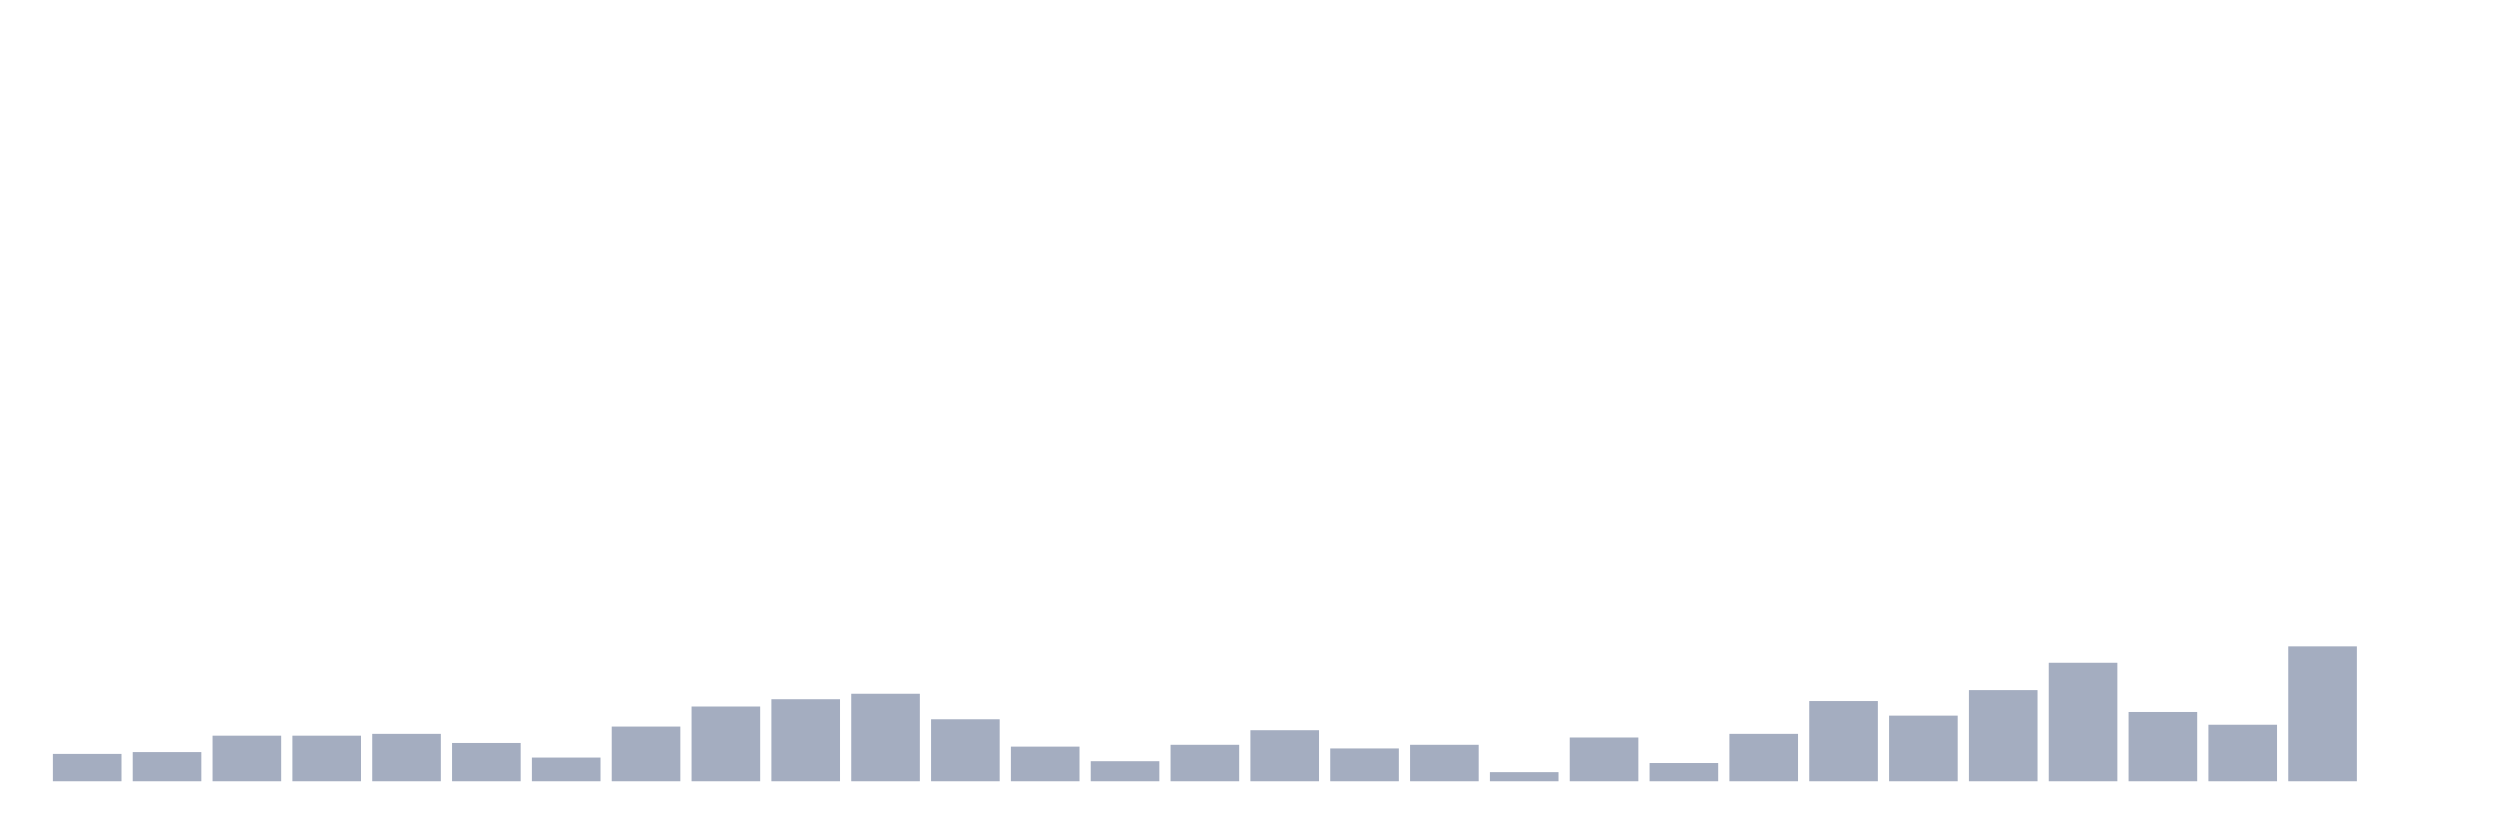
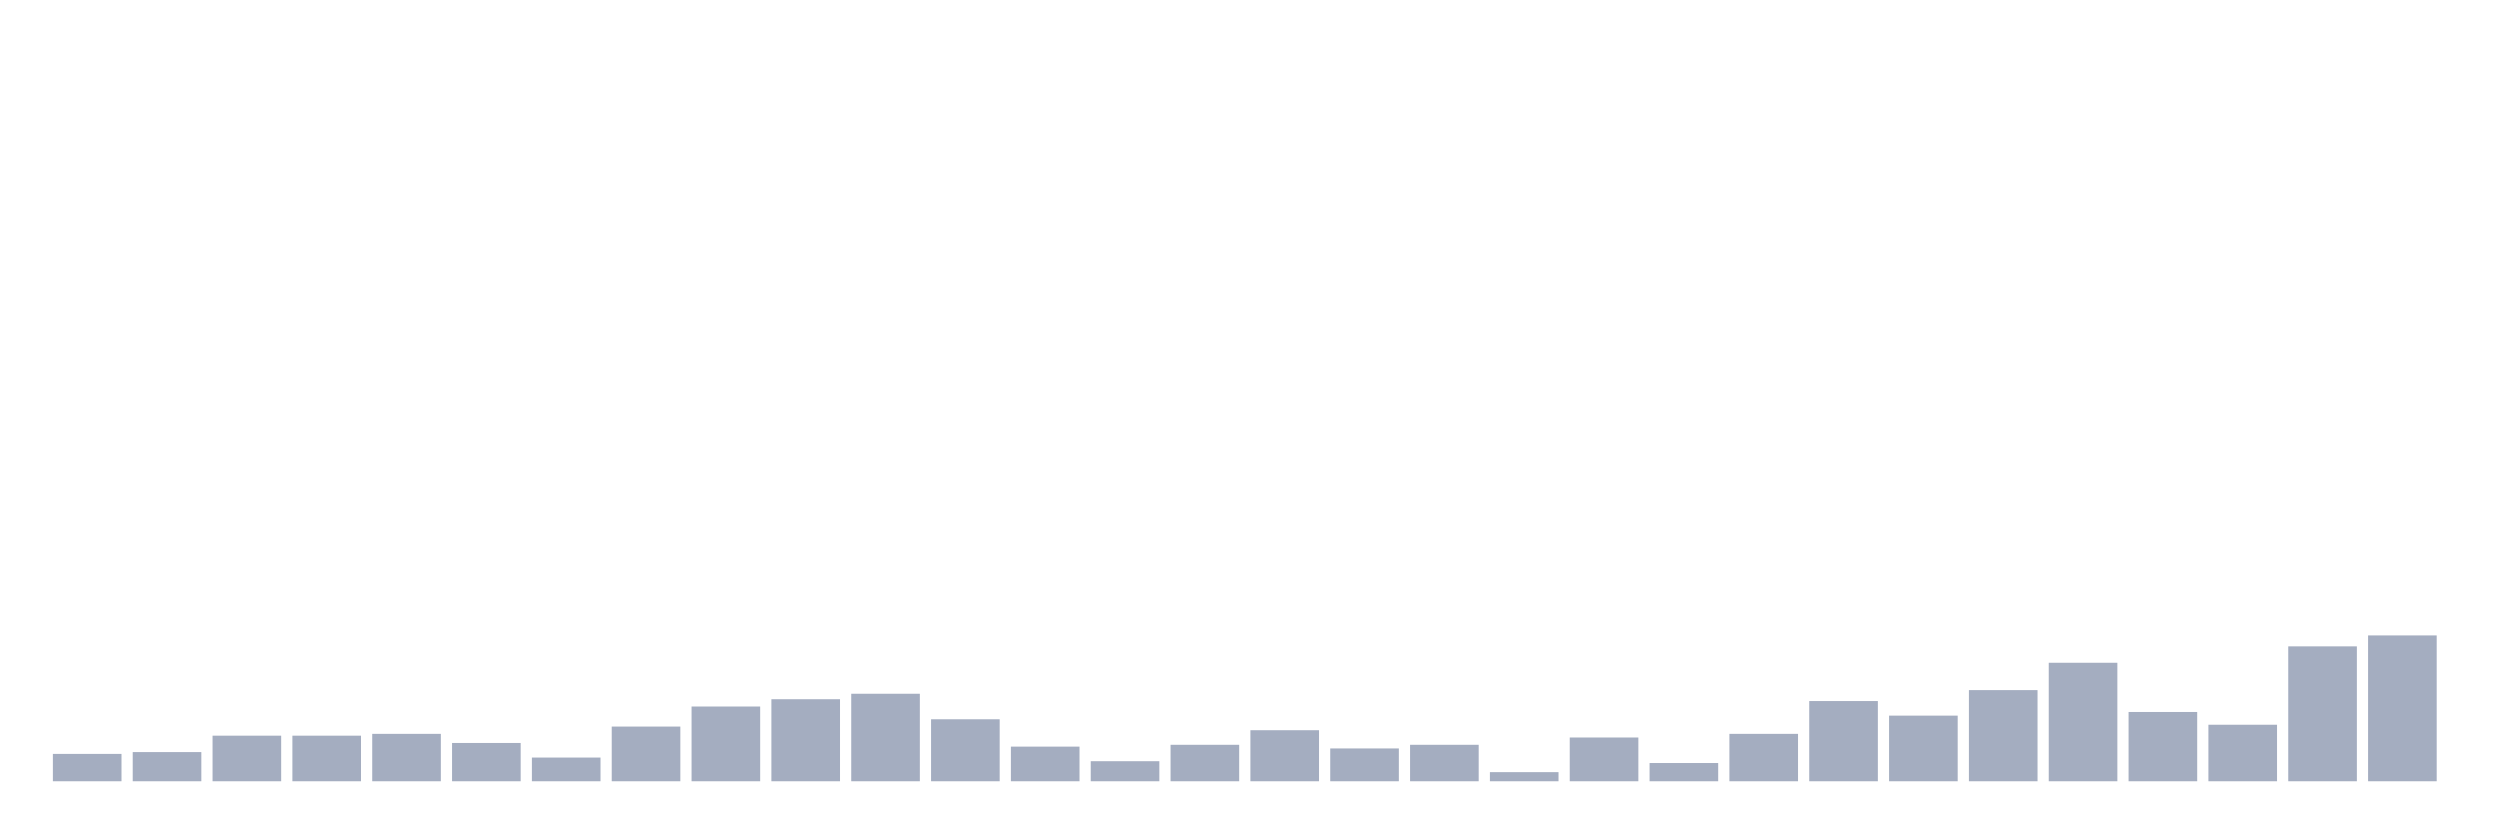
<svg xmlns="http://www.w3.org/2000/svg" viewBox="0 0 480 160">
  <g transform="translate(10,10)">
    <rect class="bar" x="0.153" width="13.175" y="134.75" height="5.25" fill="rgb(164,173,192)" />
    <rect class="bar" x="15.482" width="13.175" y="134.4" height="5.6" fill="rgb(164,173,192)" />
    <rect class="bar" x="30.81" width="13.175" y="131.25" height="8.75" fill="rgb(164,173,192)" />
    <rect class="bar" x="46.138" width="13.175" y="131.25" height="8.75" fill="rgb(164,173,192)" />
    <rect class="bar" x="61.466" width="13.175" y="130.9" height="9.1" fill="rgb(164,173,192)" />
    <rect class="bar" x="76.794" width="13.175" y="132.65" height="7.35" fill="rgb(164,173,192)" />
    <rect class="bar" x="92.123" width="13.175" y="135.45" height="4.55" fill="rgb(164,173,192)" />
    <rect class="bar" x="107.451" width="13.175" y="129.5" height="10.5" fill="rgb(164,173,192)" />
    <rect class="bar" x="122.779" width="13.175" y="125.65" height="14.35" fill="rgb(164,173,192)" />
    <rect class="bar" x="138.107" width="13.175" y="124.25" height="15.75" fill="rgb(164,173,192)" />
    <rect class="bar" x="153.436" width="13.175" y="123.2" height="16.8" fill="rgb(164,173,192)" />
    <rect class="bar" x="168.764" width="13.175" y="128.1" height="11.9" fill="rgb(164,173,192)" />
    <rect class="bar" x="184.092" width="13.175" y="133.35" height="6.65" fill="rgb(164,173,192)" />
    <rect class="bar" x="199.42" width="13.175" y="136.15" height="3.85" fill="rgb(164,173,192)" />
    <rect class="bar" x="214.748" width="13.175" y="133" height="7" fill="rgb(164,173,192)" />
    <rect class="bar" x="230.077" width="13.175" y="130.2" height="9.8" fill="rgb(164,173,192)" />
    <rect class="bar" x="245.405" width="13.175" y="133.7" height="6.3" fill="rgb(164,173,192)" />
    <rect class="bar" x="260.733" width="13.175" y="133" height="7" fill="rgb(164,173,192)" />
    <rect class="bar" x="276.061" width="13.175" y="138.25" height="1.75" fill="rgb(164,173,192)" />
    <rect class="bar" x="291.39" width="13.175" y="131.6" height="8.4" fill="rgb(164,173,192)" />
    <rect class="bar" x="306.718" width="13.175" y="136.5" height="3.5" fill="rgb(164,173,192)" />
    <rect class="bar" x="322.046" width="13.175" y="130.9" height="9.1" fill="rgb(164,173,192)" />
    <rect class="bar" x="337.374" width="13.175" y="124.6" height="15.4" fill="rgb(164,173,192)" />
    <rect class="bar" x="352.702" width="13.175" y="127.4" height="12.6" fill="rgb(164,173,192)" />
    <rect class="bar" x="368.031" width="13.175" y="122.5" height="17.5" fill="rgb(164,173,192)" />
    <rect class="bar" x="383.359" width="13.175" y="117.25" height="22.75" fill="rgb(164,173,192)" />
    <rect class="bar" x="398.687" width="13.175" y="126.7" height="13.3" fill="rgb(164,173,192)" />
    <rect class="bar" x="414.015" width="13.175" y="129.15" height="10.85" fill="rgb(164,173,192)" />
    <rect class="bar" x="429.344" width="13.175" y="114.1" height="25.9" fill="rgb(164,173,192)" />
-     <rect class="bar" x="444.672" width="13.175" y="140" height="0" fill="rgb(164,173,192)" />
+     <rect class="bar" x="444.672" width="13.175" y="112" height="28" fill="rgb(164,173,192)" />
  </g>
</svg>
